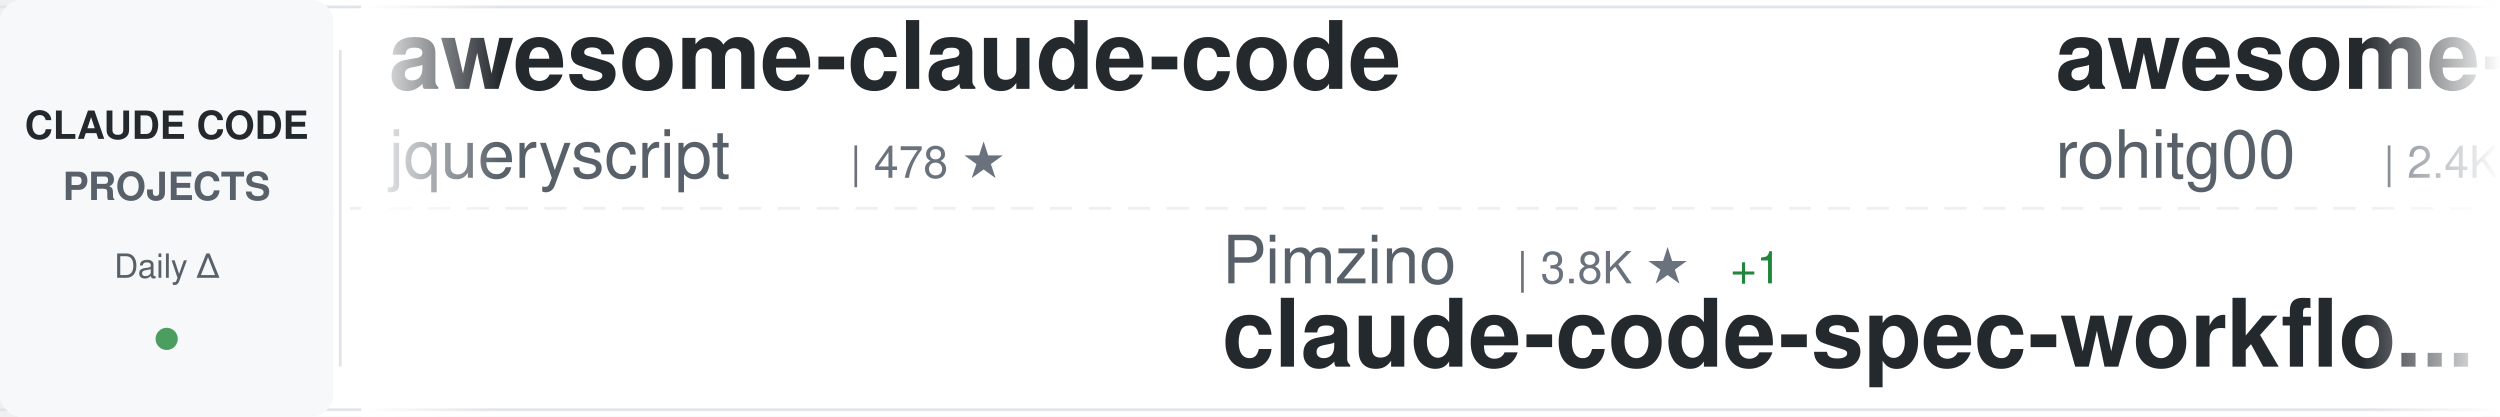
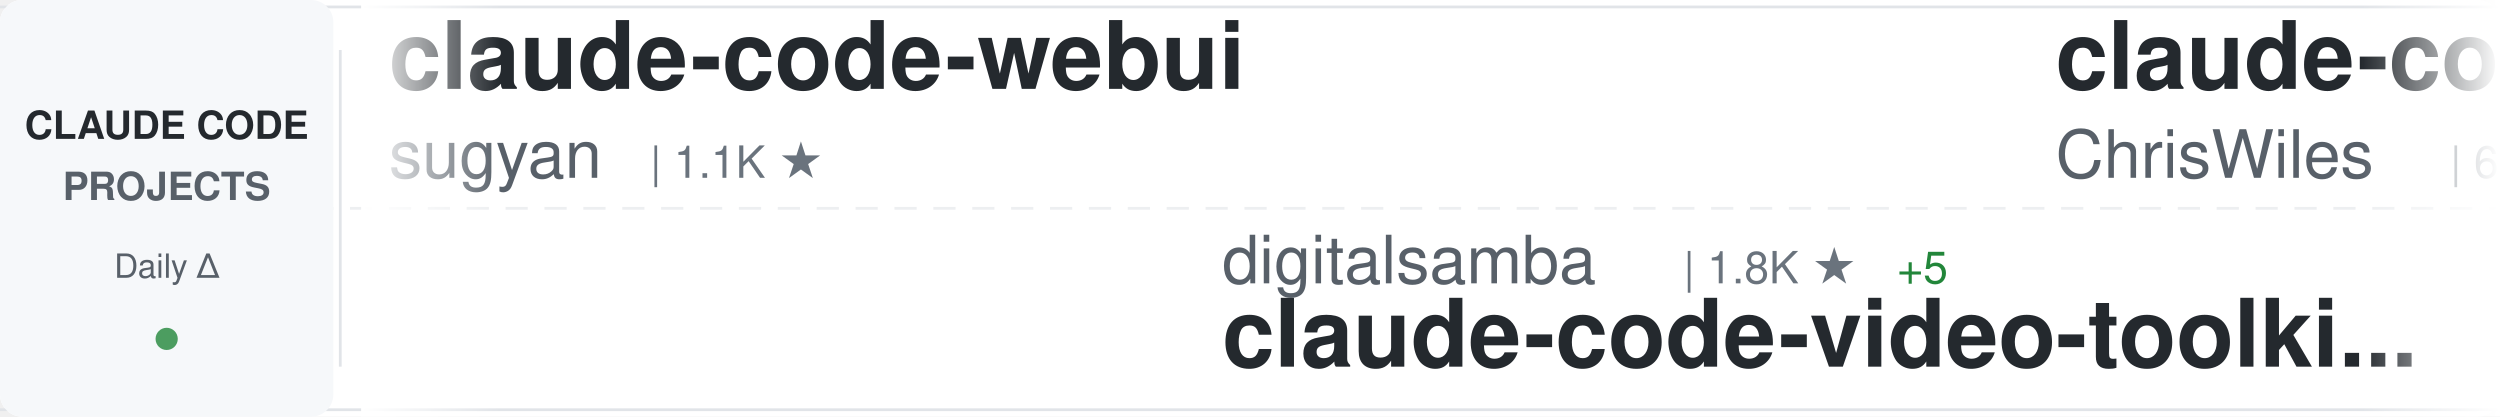
<svg xmlns="http://www.w3.org/2000/svg" width="900" height="150">
  <defs>
    <linearGradient id="awesomeLeftFade" x1="0%" y1="0%" x2="100%" y2="0%">
      <stop offset="0%" style="stop-color:#ffffff;stop-opacity:1" />
      <stop offset="100%" style="stop-color:#ffffff;stop-opacity:0" />
    </linearGradient>
    <linearGradient id="awesomeRightFade" x1="0%" y1="0%" x2="100%" y2="0%">
      <stop offset="0%" style="stop-color:#ffffff;stop-opacity:0" />
      <stop offset="100%" style="stop-color:#ffffff;stop-opacity:1" />
    </linearGradient>
  </defs>
  <rect width="900" height="150" fill="#ffffff" rx="8" />
  <rect x="0" y="2" width="900" height="1" fill="#e1e4e8" />
  <rect x="0" y="147" width="900" height="1" fill="#e1e4e8" />
  <line x1="0" y1="75" x2="900" y2="75" stroke="#e1e4e8" stroke-width="1" stroke-dasharray="8 6" opacity="0.6" />
  <rect x="0" y="0" width="120" height="150" fill="#f6f8fa" rx="8" />
  <text x="60" y="50" font-family="-apple-system, BlinkMacSystemFont, 'Segoe UI', Helvetica, Arial, sans-serif" font-size="14" font-weight="600" fill="#24292e" text-anchor="middle">CLAUDE CODE</text>
  <text x="60" y="72" font-family="-apple-system, BlinkMacSystemFont, 'Segoe UI', Helvetica, Arial, sans-serif" font-size="14" font-weight="600" fill="#586069" text-anchor="middle">PROJECTS</text>
  <text x="60" y="100" font-family="-apple-system, BlinkMacSystemFont, 'Segoe UI', Helvetica, Arial, sans-serif" font-size="12" font-weight="500" fill="#586069" text-anchor="middle">Daily Δ</text>
  <circle cx="60" cy="122" r="4" fill="#22863a" opacity="0.8" />
  <rect x="122" y="18" width="1" height="114" fill="#e1e4e8" />
  <clipPath id="awesomeTickerClip">
    <rect x="130" y="0" width="770" height="150" />
  </clipPath>
  <g clip-path="url(#awesomeTickerClip)">
    <g id="awesomeTickerItems">
      <animateTransform attributeName="transform" attributeType="XML" type="translate" from="0 0" to="-3000 0" dur="54s" repeatCount="indefinite" />
      <g transform="translate(0, 0)">
-         <text x="140" y="32" font-family="-apple-system, BlinkMacSystemFont, 'Segoe UI', Helvetica, Arial, sans-serif" font-size="34" font-weight="600" fill="#24292e">awesome-claude-code</text>
-         <text x="140" y="64" font-family="-apple-system, BlinkMacSystemFont, 'Segoe UI', Helvetica, Arial, sans-serif" font-size="24" font-weight="400" fill="#586069">jqueryscript</text>
-         <text x="306" y="64" font-family="-apple-system, BlinkMacSystemFont, 'Segoe UI', Helvetica, Arial, sans-serif" font-size="16" font-weight="500" fill="#6a737d">| 478 ★</text>
+         <text x="140" y="32" font-family="-apple-system, BlinkMacSystemFont, 'Segoe UI', Helvetica, Arial, sans-serif" font-size="34" font-weight="600" fill="#24292e">claude-code-webui</text>
+         <text x="140" y="64" font-family="-apple-system, BlinkMacSystemFont, 'Segoe UI', Helvetica, Arial, sans-serif" font-size="24" font-weight="400" fill="#586069">sugyan</text>
+         <text x="234" y="64" font-family="-apple-system, BlinkMacSystemFont, 'Segoe UI', Helvetica, Arial, sans-serif" font-size="16" font-weight="500" fill="#6a737d">| 1.1K ★</text>
      </g>
      <g transform="translate(300, 0)">
-         <text x="140" y="102" font-family="-apple-system, BlinkMacSystemFont, 'Segoe UI', Helvetica, Arial, sans-serif" font-size="24" font-weight="400" fill="#586069">Pimzino</text>
-         <text x="246" y="102" font-family="-apple-system, BlinkMacSystemFont, 'Segoe UI', Helvetica, Arial, sans-serif" font-size="16" font-weight="500" fill="#6a737d">| 3.8K ★</text>
-         <text x="323" y="102" font-family="-apple-system, BlinkMacSystemFont, 'Segoe UI', Helvetica, Arial, sans-serif" font-size="16" font-weight="500" fill="#22863a"> +1</text>
-         <text x="140" y="132" font-family="-apple-system, BlinkMacSystemFont, 'Segoe UI', Helvetica, Arial, sans-serif" font-size="34" font-weight="600" fill="#24292e">claude-code-spec-workflo...</text>
+         <text x="140" y="102" font-family="-apple-system, BlinkMacSystemFont, 'Segoe UI', Helvetica, Arial, sans-serif" font-size="24" font-weight="400" fill="#586069">digitalsamba</text>
+         <text x="306" y="102" font-family="-apple-system, BlinkMacSystemFont, 'Segoe UI', Helvetica, Arial, sans-serif" font-size="16" font-weight="500" fill="#6a737d">| 1.8K ★</text>
+         <text x="383" y="102" font-family="-apple-system, BlinkMacSystemFont, 'Segoe UI', Helvetica, Arial, sans-serif" font-size="16" font-weight="500" fill="#22863a"> +5</text>
+         <text x="140" y="132" font-family="-apple-system, BlinkMacSystemFont, 'Segoe UI', Helvetica, Arial, sans-serif" font-size="34" font-weight="600" fill="#24292e">claude-code-video-toolki...</text>
      </g>
      <g transform="translate(600, 0)">
-         <text x="140" y="32" font-family="-apple-system, BlinkMacSystemFont, 'Segoe UI', Helvetica, Arial, sans-serif" font-size="34" font-weight="600" fill="#24292e">awesome-claude-code-tool...</text>
-         <text x="140" y="64" font-family="-apple-system, BlinkMacSystemFont, 'Segoe UI', Helvetica, Arial, sans-serif" font-size="24" font-weight="400" fill="#586069">rohitg00</text>
-         <text x="258" y="64" font-family="-apple-system, BlinkMacSystemFont, 'Segoe UI', Helvetica, Arial, sans-serif" font-size="16" font-weight="500" fill="#6a737d">| 2.4K ★</text>
-         <text x="335" y="64" font-family="-apple-system, BlinkMacSystemFont, 'Segoe UI', Helvetica, Arial, sans-serif" font-size="16" font-weight="500" fill="#22863a"> +1</text>
+         <text x="140" y="32" font-family="-apple-system, BlinkMacSystemFont, 'Segoe UI', Helvetica, Arial, sans-serif" font-size="34" font-weight="600" fill="#24292e">claude-code-showcase</text>
+         <text x="140" y="64" font-family="-apple-system, BlinkMacSystemFont, 'Segoe UI', Helvetica, Arial, sans-serif" font-size="24" font-weight="400" fill="#586069">ChrisWiles</text>
+         <text x="282" y="64" font-family="-apple-system, BlinkMacSystemFont, 'Segoe UI', Helvetica, Arial, sans-serif" font-size="16" font-weight="500" fill="#6a737d">| 6.0K ★</text>
+         <text x="359" y="64" font-family="-apple-system, BlinkMacSystemFont, 'Segoe UI', Helvetica, Arial, sans-serif" font-size="16" font-weight="500" fill="#22863a"> +2</text>
      </g>
      <g transform="translate(900, 0)">
+         <text x="140" y="102" font-family="-apple-system, BlinkMacSystemFont, 'Segoe UI', Helvetica, Arial, sans-serif" font-size="24" font-weight="400" fill="#586069">asgeirtj</text>
+         <text x="258" y="102" font-family="-apple-system, BlinkMacSystemFont, 'Segoe UI', Helvetica, Arial, sans-serif" font-size="16" font-weight="500" fill="#6a737d">| 60.9K ★</text>
+         <text x="344" y="102" font-family="-apple-system, BlinkMacSystemFont, 'Segoe UI', Helvetica, Arial, sans-serif" font-size="16" font-weight="500" fill="#22863a"> +75</text>
+         <text x="140" y="132" font-family="-apple-system, BlinkMacSystemFont, 'Segoe UI', Helvetica, Arial, sans-serif" font-size="34" font-weight="600" fill="#24292e">system_prompts_leaks</text>
+       </g>
+       <g transform="translate(1200, 0)">
+         <text x="140" y="32" font-family="-apple-system, BlinkMacSystemFont, 'Segoe UI', Helvetica, Arial, sans-serif" font-size="34" font-weight="600" fill="#24292e">claude-code-source-build</text>
+         <text x="140" y="64" font-family="-apple-system, BlinkMacSystemFont, 'Segoe UI', Helvetica, Arial, sans-serif" font-size="24" font-weight="400" fill="#586069">andrew-kramer-inno</text>
+         <text x="378" y="64" font-family="-apple-system, BlinkMacSystemFont, 'Segoe UI', Helvetica, Arial, sans-serif" font-size="16" font-weight="500" fill="#6a737d">| 595 ★</text>
+       </g>
+       <g transform="translate(1500, 0)">
+         <text x="140" y="102" font-family="-apple-system, BlinkMacSystemFont, 'Segoe UI', Helvetica, Arial, sans-serif" font-size="24" font-weight="400" fill="#586069">multica-ai</text>
+         <text x="282" y="102" font-family="-apple-system, BlinkMacSystemFont, 'Segoe UI', Helvetica, Arial, sans-serif" font-size="16" font-weight="500" fill="#6a737d">| 196.7K ★</text>
+         <text x="377" y="102" font-family="-apple-system, BlinkMacSystemFont, 'Segoe UI', Helvetica, Arial, sans-serif" font-size="16" font-weight="500" fill="#22863a"> +84</text>
+         <text x="140" y="132" font-family="-apple-system, BlinkMacSystemFont, 'Segoe UI', Helvetica, Arial, sans-serif" font-size="34" font-weight="600" fill="#24292e">andrej-karpathy-skills</text>
+       </g>
+       <g transform="translate(1800, 0)">
+         <text x="140" y="32" font-family="-apple-system, BlinkMacSystemFont, 'Segoe UI', Helvetica, Arial, sans-serif" font-size="34" font-weight="600" fill="#24292e">claude-code-cli</text>
+         <text x="140" y="64" font-family="-apple-system, BlinkMacSystemFont, 'Segoe UI', Helvetica, Arial, sans-serif" font-size="24" font-weight="400" fill="#586069">huangserva</text>
+         <text x="282" y="64" font-family="-apple-system, BlinkMacSystemFont, 'Segoe UI', Helvetica, Arial, sans-serif" font-size="16" font-weight="500" fill="#6a737d">| 621 ★</text>
+       </g>
+       <g transform="translate(2100, 0)">
+         <text x="140" y="102" font-family="-apple-system, BlinkMacSystemFont, 'Segoe UI', Helvetica, Arial, sans-serif" font-size="24" font-weight="400" fill="#586069">Yeachan-Heo</text>
+         <text x="294" y="102" font-family="-apple-system, BlinkMacSystemFont, 'Segoe UI', Helvetica, Arial, sans-serif" font-size="16" font-weight="500" fill="#6a737d">| 38.1K ★</text>
+         <text x="380" y="102" font-family="-apple-system, BlinkMacSystemFont, 'Segoe UI', Helvetica, Arial, sans-serif" font-size="16" font-weight="500" fill="#22863a"> +10</text>
+         <text x="140" y="132" font-family="-apple-system, BlinkMacSystemFont, 'Segoe UI', Helvetica, Arial, sans-serif" font-size="34" font-weight="600" fill="#24292e">oh-my-claudecode</text>
+       </g>
+       <g transform="translate(2400, 0)">
+         <text x="140" y="32" font-family="-apple-system, BlinkMacSystemFont, 'Segoe UI', Helvetica, Arial, sans-serif" font-size="34" font-weight="600" fill="#24292e">claude-code-source-code-...</text>
+         <text x="140" y="64" font-family="-apple-system, BlinkMacSystemFont, 'Segoe UI', Helvetica, Arial, sans-serif" font-size="24" font-weight="400" fill="#586069">ghuntley</text>
+         <text x="258" y="64" font-family="-apple-system, BlinkMacSystemFont, 'Segoe UI', Helvetica, Arial, sans-serif" font-size="16" font-weight="500" fill="#6a737d">| 986 ★</text>
+       </g>
+       <g transform="translate(2700, 0)">
        <text x="140" y="102" font-family="-apple-system, BlinkMacSystemFont, 'Segoe UI', Helvetica, Arial, sans-serif" font-size="24" font-weight="400" fill="#586069">1rgs</text>
        <text x="210" y="102" font-family="-apple-system, BlinkMacSystemFont, 'Segoe UI', Helvetica, Arial, sans-serif" font-size="16" font-weight="500" fill="#6a737d">| 3.7K ★</text>
        <text x="140" y="132" font-family="-apple-system, BlinkMacSystemFont, 'Segoe UI', Helvetica, Arial, sans-serif" font-size="34" font-weight="600" fill="#24292e">claude-code-proxy</text>
      </g>
-       <g transform="translate(1200, 0)">
-         <text x="140" y="32" font-family="-apple-system, BlinkMacSystemFont, 'Segoe UI', Helvetica, Arial, sans-serif" font-size="34" font-weight="600" fill="#24292e">ECC</text>
-         <text x="140" y="64" font-family="-apple-system, BlinkMacSystemFont, 'Segoe UI', Helvetica, Arial, sans-serif" font-size="24" font-weight="400" fill="#586069">affaan-m</text>
-         <text x="258" y="64" font-family="-apple-system, BlinkMacSystemFont, 'Segoe UI', Helvetica, Arial, sans-serif" font-size="16" font-weight="500" fill="#6a737d">| 233.8K ★</text>
-         <text x="353" y="64" font-family="-apple-system, BlinkMacSystemFont, 'Segoe UI', Helvetica, Arial, sans-serif" font-size="16" font-weight="500" fill="#22863a"> +90</text>
-       </g>
-       <g transform="translate(1500, 0)">
-         <text x="140" y="102" font-family="-apple-system, BlinkMacSystemFont, 'Segoe UI', Helvetica, Arial, sans-serif" font-size="24" font-weight="400" fill="#586069">jarmuine</text>
-         <text x="258" y="102" font-family="-apple-system, BlinkMacSystemFont, 'Segoe UI', Helvetica, Arial, sans-serif" font-size="16" font-weight="500" fill="#6a737d">| 2.3K ★</text>
-         <text x="140" y="132" font-family="-apple-system, BlinkMacSystemFont, 'Segoe UI', Helvetica, Arial, sans-serif" font-size="34" font-weight="600" fill="#24292e">claude-code</text>
-       </g>
-       <g transform="translate(1800, 0)">
-         <text x="140" y="32" font-family="-apple-system, BlinkMacSystemFont, 'Segoe UI', Helvetica, Arial, sans-serif" font-size="34" font-weight="600" fill="#24292e">learn-claude-code</text>
-         <text x="140" y="64" font-family="-apple-system, BlinkMacSystemFont, 'Segoe UI', Helvetica, Arial, sans-serif" font-size="24" font-weight="400" fill="#586069">shareAI-lab</text>
-         <text x="294" y="64" font-family="-apple-system, BlinkMacSystemFont, 'Segoe UI', Helvetica, Arial, sans-serif" font-size="16" font-weight="500" fill="#6a737d">| 72.3K ★</text>
-         <text x="380" y="64" font-family="-apple-system, BlinkMacSystemFont, 'Segoe UI', Helvetica, Arial, sans-serif" font-size="16" font-weight="500" fill="#22863a"> +44</text>
-       </g>
-       <g transform="translate(2100, 0)">
-         <text x="140" y="102" font-family="-apple-system, BlinkMacSystemFont, 'Segoe UI', Helvetica, Arial, sans-serif" font-size="24" font-weight="400" fill="#586069">SeemSeam</text>
-         <text x="258" y="102" font-family="-apple-system, BlinkMacSystemFont, 'Segoe UI', Helvetica, Arial, sans-serif" font-size="16" font-weight="500" fill="#6a737d">| 3.3K ★</text>
-         <text x="335" y="102" font-family="-apple-system, BlinkMacSystemFont, 'Segoe UI', Helvetica, Arial, sans-serif" font-size="16" font-weight="500" fill="#22863a"> +1</text>
-         <text x="140" y="132" font-family="-apple-system, BlinkMacSystemFont, 'Segoe UI', Helvetica, Arial, sans-serif" font-size="34" font-weight="600" fill="#24292e">claude_codex_bridge</text>
-       </g>
-       <g transform="translate(2400, 0)">
-         <text x="140" y="32" font-family="-apple-system, BlinkMacSystemFont, 'Segoe UI', Helvetica, Arial, sans-serif" font-size="34" font-weight="600" fill="#24292e">claude-code-source</text>
-         <text x="140" y="64" font-family="-apple-system, BlinkMacSystemFont, 'Segoe UI', Helvetica, Arial, sans-serif" font-size="24" font-weight="400" fill="#586069">JrCx7scC</text>
-         <text x="258" y="64" font-family="-apple-system, BlinkMacSystemFont, 'Segoe UI', Helvetica, Arial, sans-serif" font-size="16" font-weight="500" fill="#6a737d">| 370 ★</text>
-       </g>
-       <g transform="translate(2700, 0)">
-         <text x="140" y="102" font-family="-apple-system, BlinkMacSystemFont, 'Segoe UI', Helvetica, Arial, sans-serif" font-size="24" font-weight="400" fill="#586069">Yuyz0112</text>
-         <text x="258" y="102" font-family="-apple-system, BlinkMacSystemFont, 'Segoe UI', Helvetica, Arial, sans-serif" font-size="16" font-weight="500" fill="#6a737d">| 2.4K ★</text>
-         <text x="335" y="102" font-family="-apple-system, BlinkMacSystemFont, 'Segoe UI', Helvetica, Arial, sans-serif" font-size="16" font-weight="500" fill="#22863a"> +1</text>
-         <text x="140" y="132" font-family="-apple-system, BlinkMacSystemFont, 'Segoe UI', Helvetica, Arial, sans-serif" font-size="34" font-weight="600" fill="#24292e">claude-code-reverse</text>
-       </g>
      <g transform="translate(3000, 0)">
-         <text x="140" y="32" font-family="-apple-system, BlinkMacSystemFont, 'Segoe UI', Helvetica, Arial, sans-serif" font-size="34" font-weight="600" fill="#24292e">awesome-claude-code</text>
-         <text x="140" y="64" font-family="-apple-system, BlinkMacSystemFont, 'Segoe UI', Helvetica, Arial, sans-serif" font-size="24" font-weight="400" fill="#586069">jqueryscript</text>
-         <text x="306" y="64" font-family="-apple-system, BlinkMacSystemFont, 'Segoe UI', Helvetica, Arial, sans-serif" font-size="16" font-weight="500" fill="#6a737d">| 478 ★</text>
+         <text x="140" y="32" font-family="-apple-system, BlinkMacSystemFont, 'Segoe UI', Helvetica, Arial, sans-serif" font-size="34" font-weight="600" fill="#24292e">claude-code-webui</text>
+         <text x="140" y="64" font-family="-apple-system, BlinkMacSystemFont, 'Segoe UI', Helvetica, Arial, sans-serif" font-size="24" font-weight="400" fill="#586069">sugyan</text>
+         <text x="234" y="64" font-family="-apple-system, BlinkMacSystemFont, 'Segoe UI', Helvetica, Arial, sans-serif" font-size="16" font-weight="500" fill="#6a737d">| 1.1K ★</text>
      </g>
      <g transform="translate(3300, 0)">
-         <text x="140" y="102" font-family="-apple-system, BlinkMacSystemFont, 'Segoe UI', Helvetica, Arial, sans-serif" font-size="24" font-weight="400" fill="#586069">Pimzino</text>
-         <text x="246" y="102" font-family="-apple-system, BlinkMacSystemFont, 'Segoe UI', Helvetica, Arial, sans-serif" font-size="16" font-weight="500" fill="#6a737d">| 3.8K ★</text>
-         <text x="323" y="102" font-family="-apple-system, BlinkMacSystemFont, 'Segoe UI', Helvetica, Arial, sans-serif" font-size="16" font-weight="500" fill="#22863a"> +1</text>
-         <text x="140" y="132" font-family="-apple-system, BlinkMacSystemFont, 'Segoe UI', Helvetica, Arial, sans-serif" font-size="34" font-weight="600" fill="#24292e">claude-code-spec-workflo...</text>
+         <text x="140" y="102" font-family="-apple-system, BlinkMacSystemFont, 'Segoe UI', Helvetica, Arial, sans-serif" font-size="24" font-weight="400" fill="#586069">digitalsamba</text>
+         <text x="306" y="102" font-family="-apple-system, BlinkMacSystemFont, 'Segoe UI', Helvetica, Arial, sans-serif" font-size="16" font-weight="500" fill="#6a737d">| 1.8K ★</text>
+         <text x="383" y="102" font-family="-apple-system, BlinkMacSystemFont, 'Segoe UI', Helvetica, Arial, sans-serif" font-size="16" font-weight="500" fill="#22863a"> +5</text>
+         <text x="140" y="132" font-family="-apple-system, BlinkMacSystemFont, 'Segoe UI', Helvetica, Arial, sans-serif" font-size="34" font-weight="600" fill="#24292e">claude-code-video-toolki...</text>
      </g>
      <g transform="translate(3600, 0)">
-         <text x="140" y="32" font-family="-apple-system, BlinkMacSystemFont, 'Segoe UI', Helvetica, Arial, sans-serif" font-size="34" font-weight="600" fill="#24292e">awesome-claude-code-tool...</text>
-         <text x="140" y="64" font-family="-apple-system, BlinkMacSystemFont, 'Segoe UI', Helvetica, Arial, sans-serif" font-size="24" font-weight="400" fill="#586069">rohitg00</text>
-         <text x="258" y="64" font-family="-apple-system, BlinkMacSystemFont, 'Segoe UI', Helvetica, Arial, sans-serif" font-size="16" font-weight="500" fill="#6a737d">| 2.4K ★</text>
-         <text x="335" y="64" font-family="-apple-system, BlinkMacSystemFont, 'Segoe UI', Helvetica, Arial, sans-serif" font-size="16" font-weight="500" fill="#22863a"> +1</text>
+         <text x="140" y="32" font-family="-apple-system, BlinkMacSystemFont, 'Segoe UI', Helvetica, Arial, sans-serif" font-size="34" font-weight="600" fill="#24292e">claude-code-showcase</text>
+         <text x="140" y="64" font-family="-apple-system, BlinkMacSystemFont, 'Segoe UI', Helvetica, Arial, sans-serif" font-size="24" font-weight="400" fill="#586069">ChrisWiles</text>
+         <text x="282" y="64" font-family="-apple-system, BlinkMacSystemFont, 'Segoe UI', Helvetica, Arial, sans-serif" font-size="16" font-weight="500" fill="#6a737d">| 6.0K ★</text>
+         <text x="359" y="64" font-family="-apple-system, BlinkMacSystemFont, 'Segoe UI', Helvetica, Arial, sans-serif" font-size="16" font-weight="500" fill="#22863a"> +2</text>
      </g>
      <g transform="translate(3900, 0)">
-         <text x="140" y="102" font-family="-apple-system, BlinkMacSystemFont, 'Segoe UI', Helvetica, Arial, sans-serif" font-size="24" font-weight="400" fill="#586069">1rgs</text>
-         <text x="210" y="102" font-family="-apple-system, BlinkMacSystemFont, 'Segoe UI', Helvetica, Arial, sans-serif" font-size="16" font-weight="500" fill="#6a737d">| 3.7K ★</text>
-         <text x="140" y="132" font-family="-apple-system, BlinkMacSystemFont, 'Segoe UI', Helvetica, Arial, sans-serif" font-size="34" font-weight="600" fill="#24292e">claude-code-proxy</text>
+         <text x="140" y="102" font-family="-apple-system, BlinkMacSystemFont, 'Segoe UI', Helvetica, Arial, sans-serif" font-size="24" font-weight="400" fill="#586069">asgeirtj</text>
+         <text x="258" y="102" font-family="-apple-system, BlinkMacSystemFont, 'Segoe UI', Helvetica, Arial, sans-serif" font-size="16" font-weight="500" fill="#6a737d">| 60.9K ★</text>
+         <text x="344" y="102" font-family="-apple-system, BlinkMacSystemFont, 'Segoe UI', Helvetica, Arial, sans-serif" font-size="16" font-weight="500" fill="#22863a"> +75</text>
+         <text x="140" y="132" font-family="-apple-system, BlinkMacSystemFont, 'Segoe UI', Helvetica, Arial, sans-serif" font-size="34" font-weight="600" fill="#24292e">system_prompts_leaks</text>
      </g>
    </g>
  </g>
  <rect x="130" y="0" width="50" height="150" fill="url(#awesomeLeftFade)" />
  <rect x="850" y="0" width="50" height="150" fill="url(#awesomeRightFade)" />
</svg>
